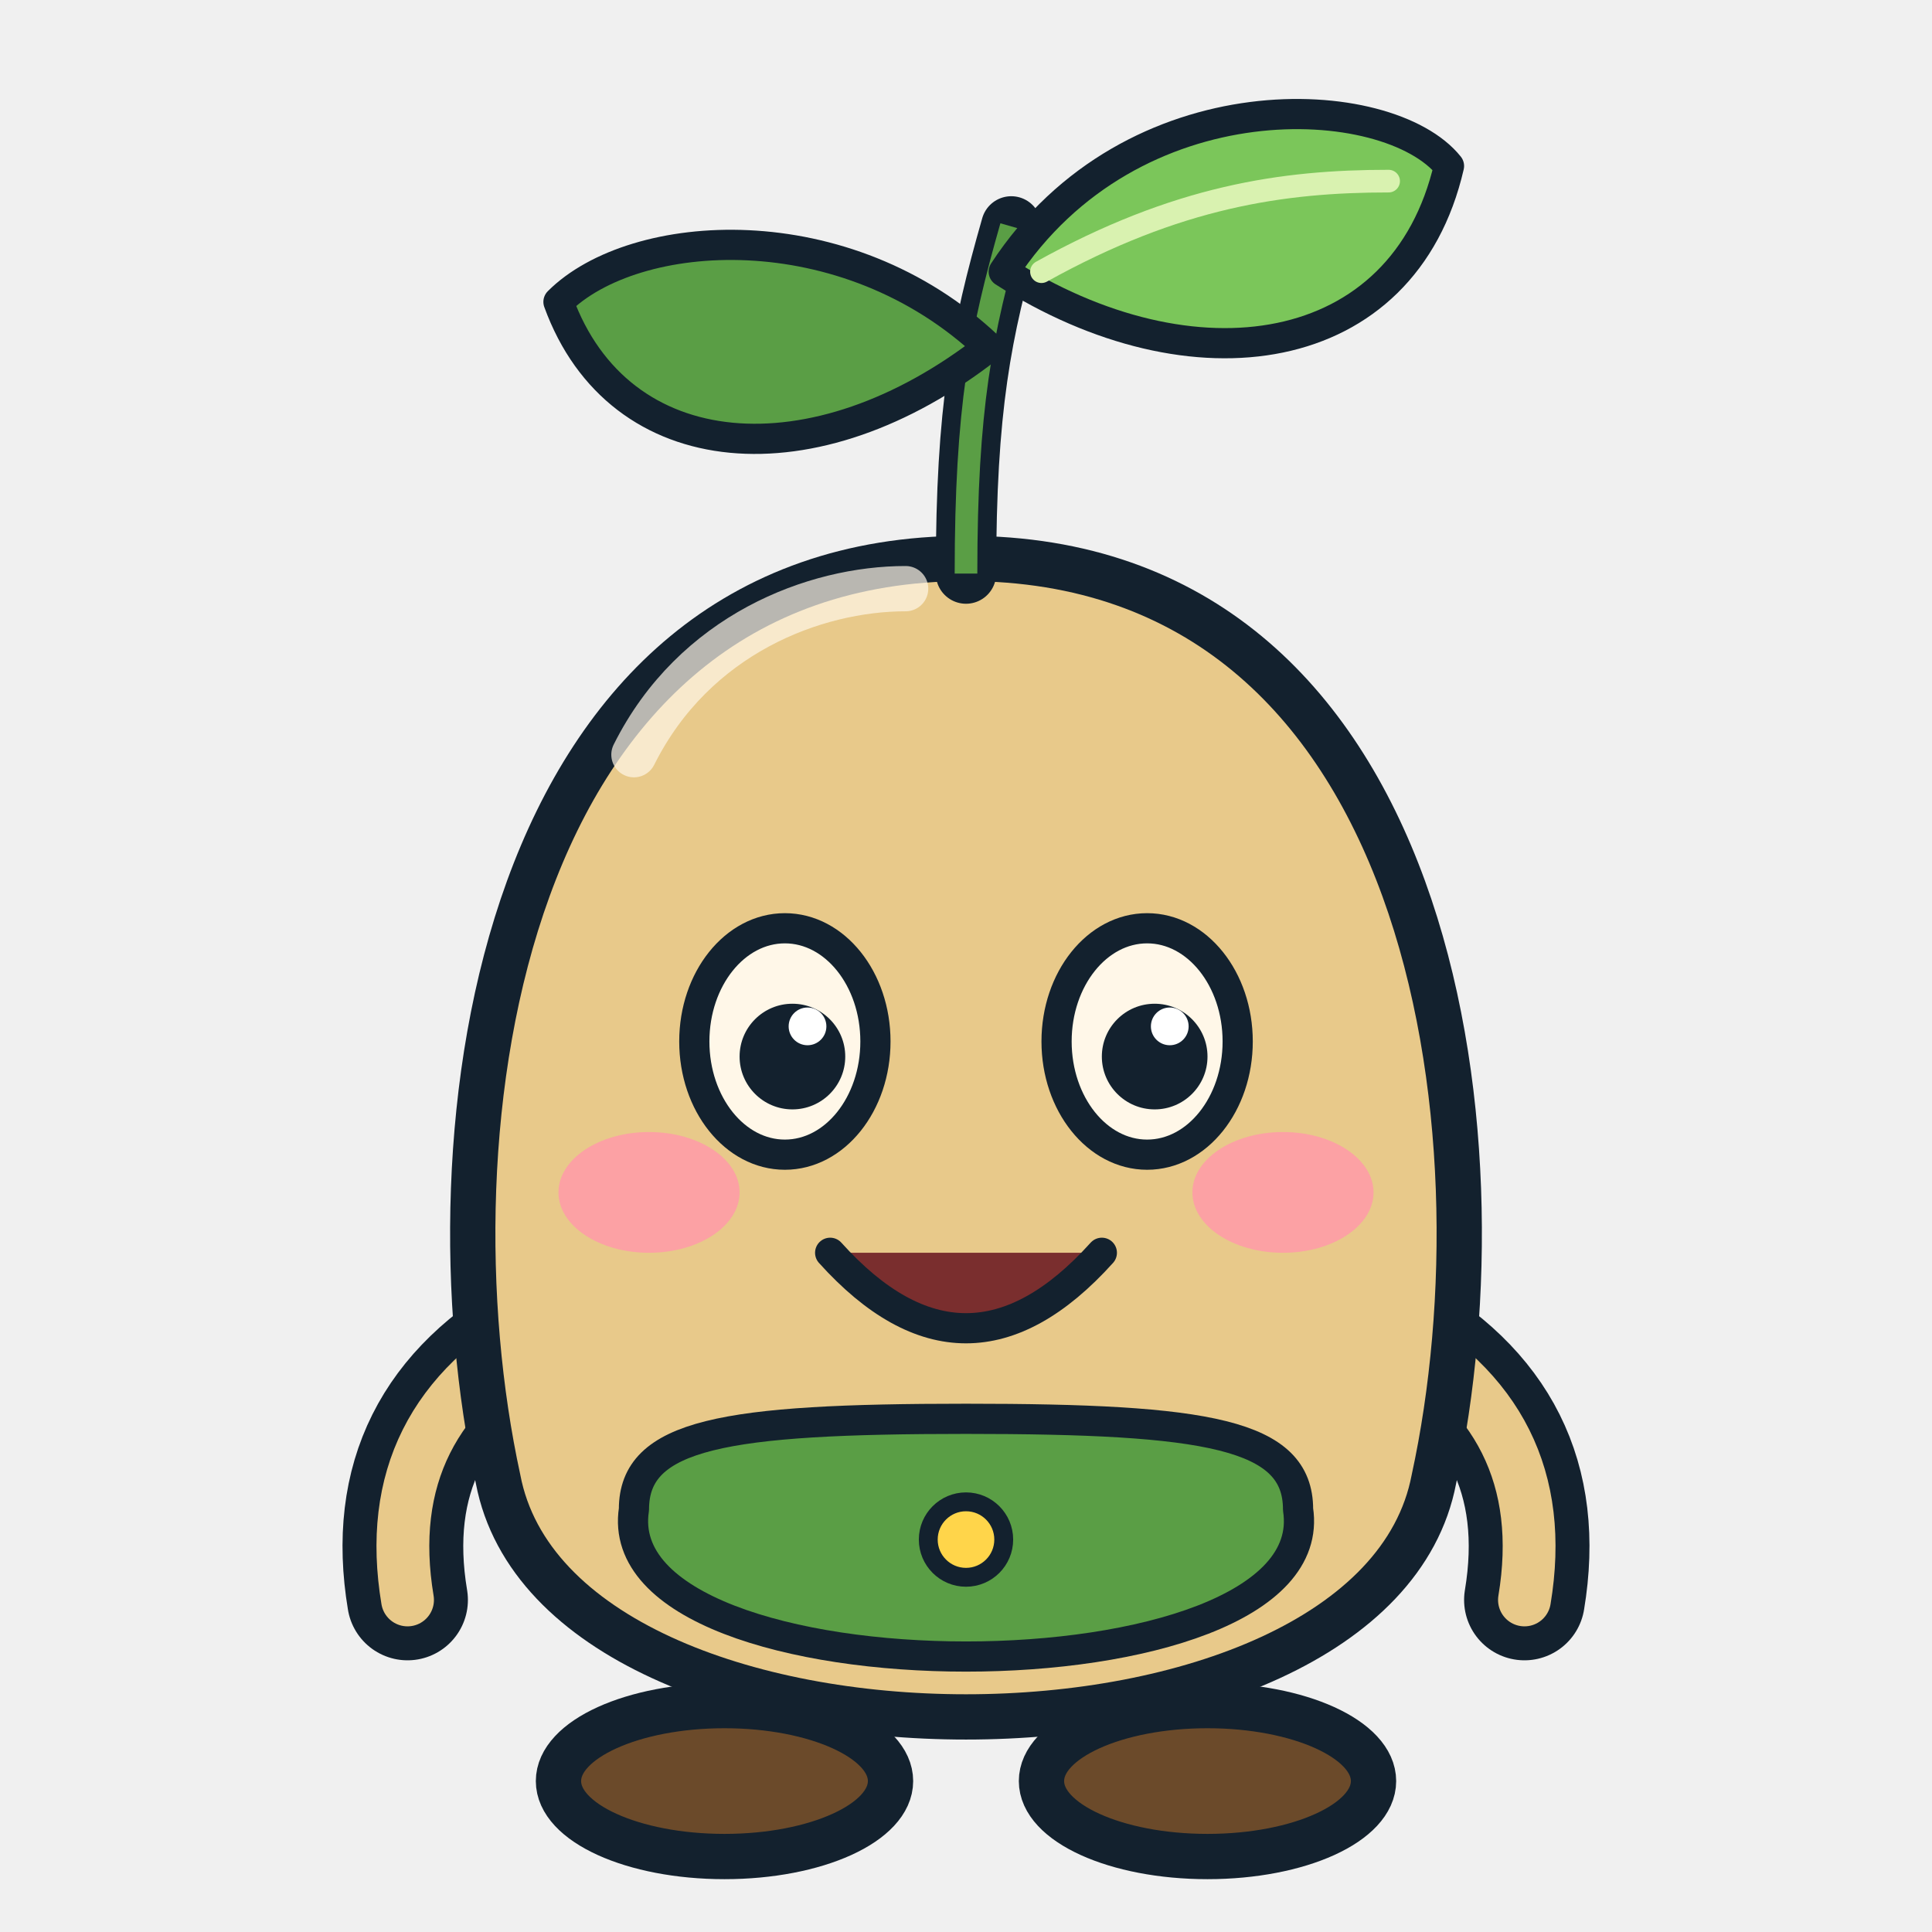
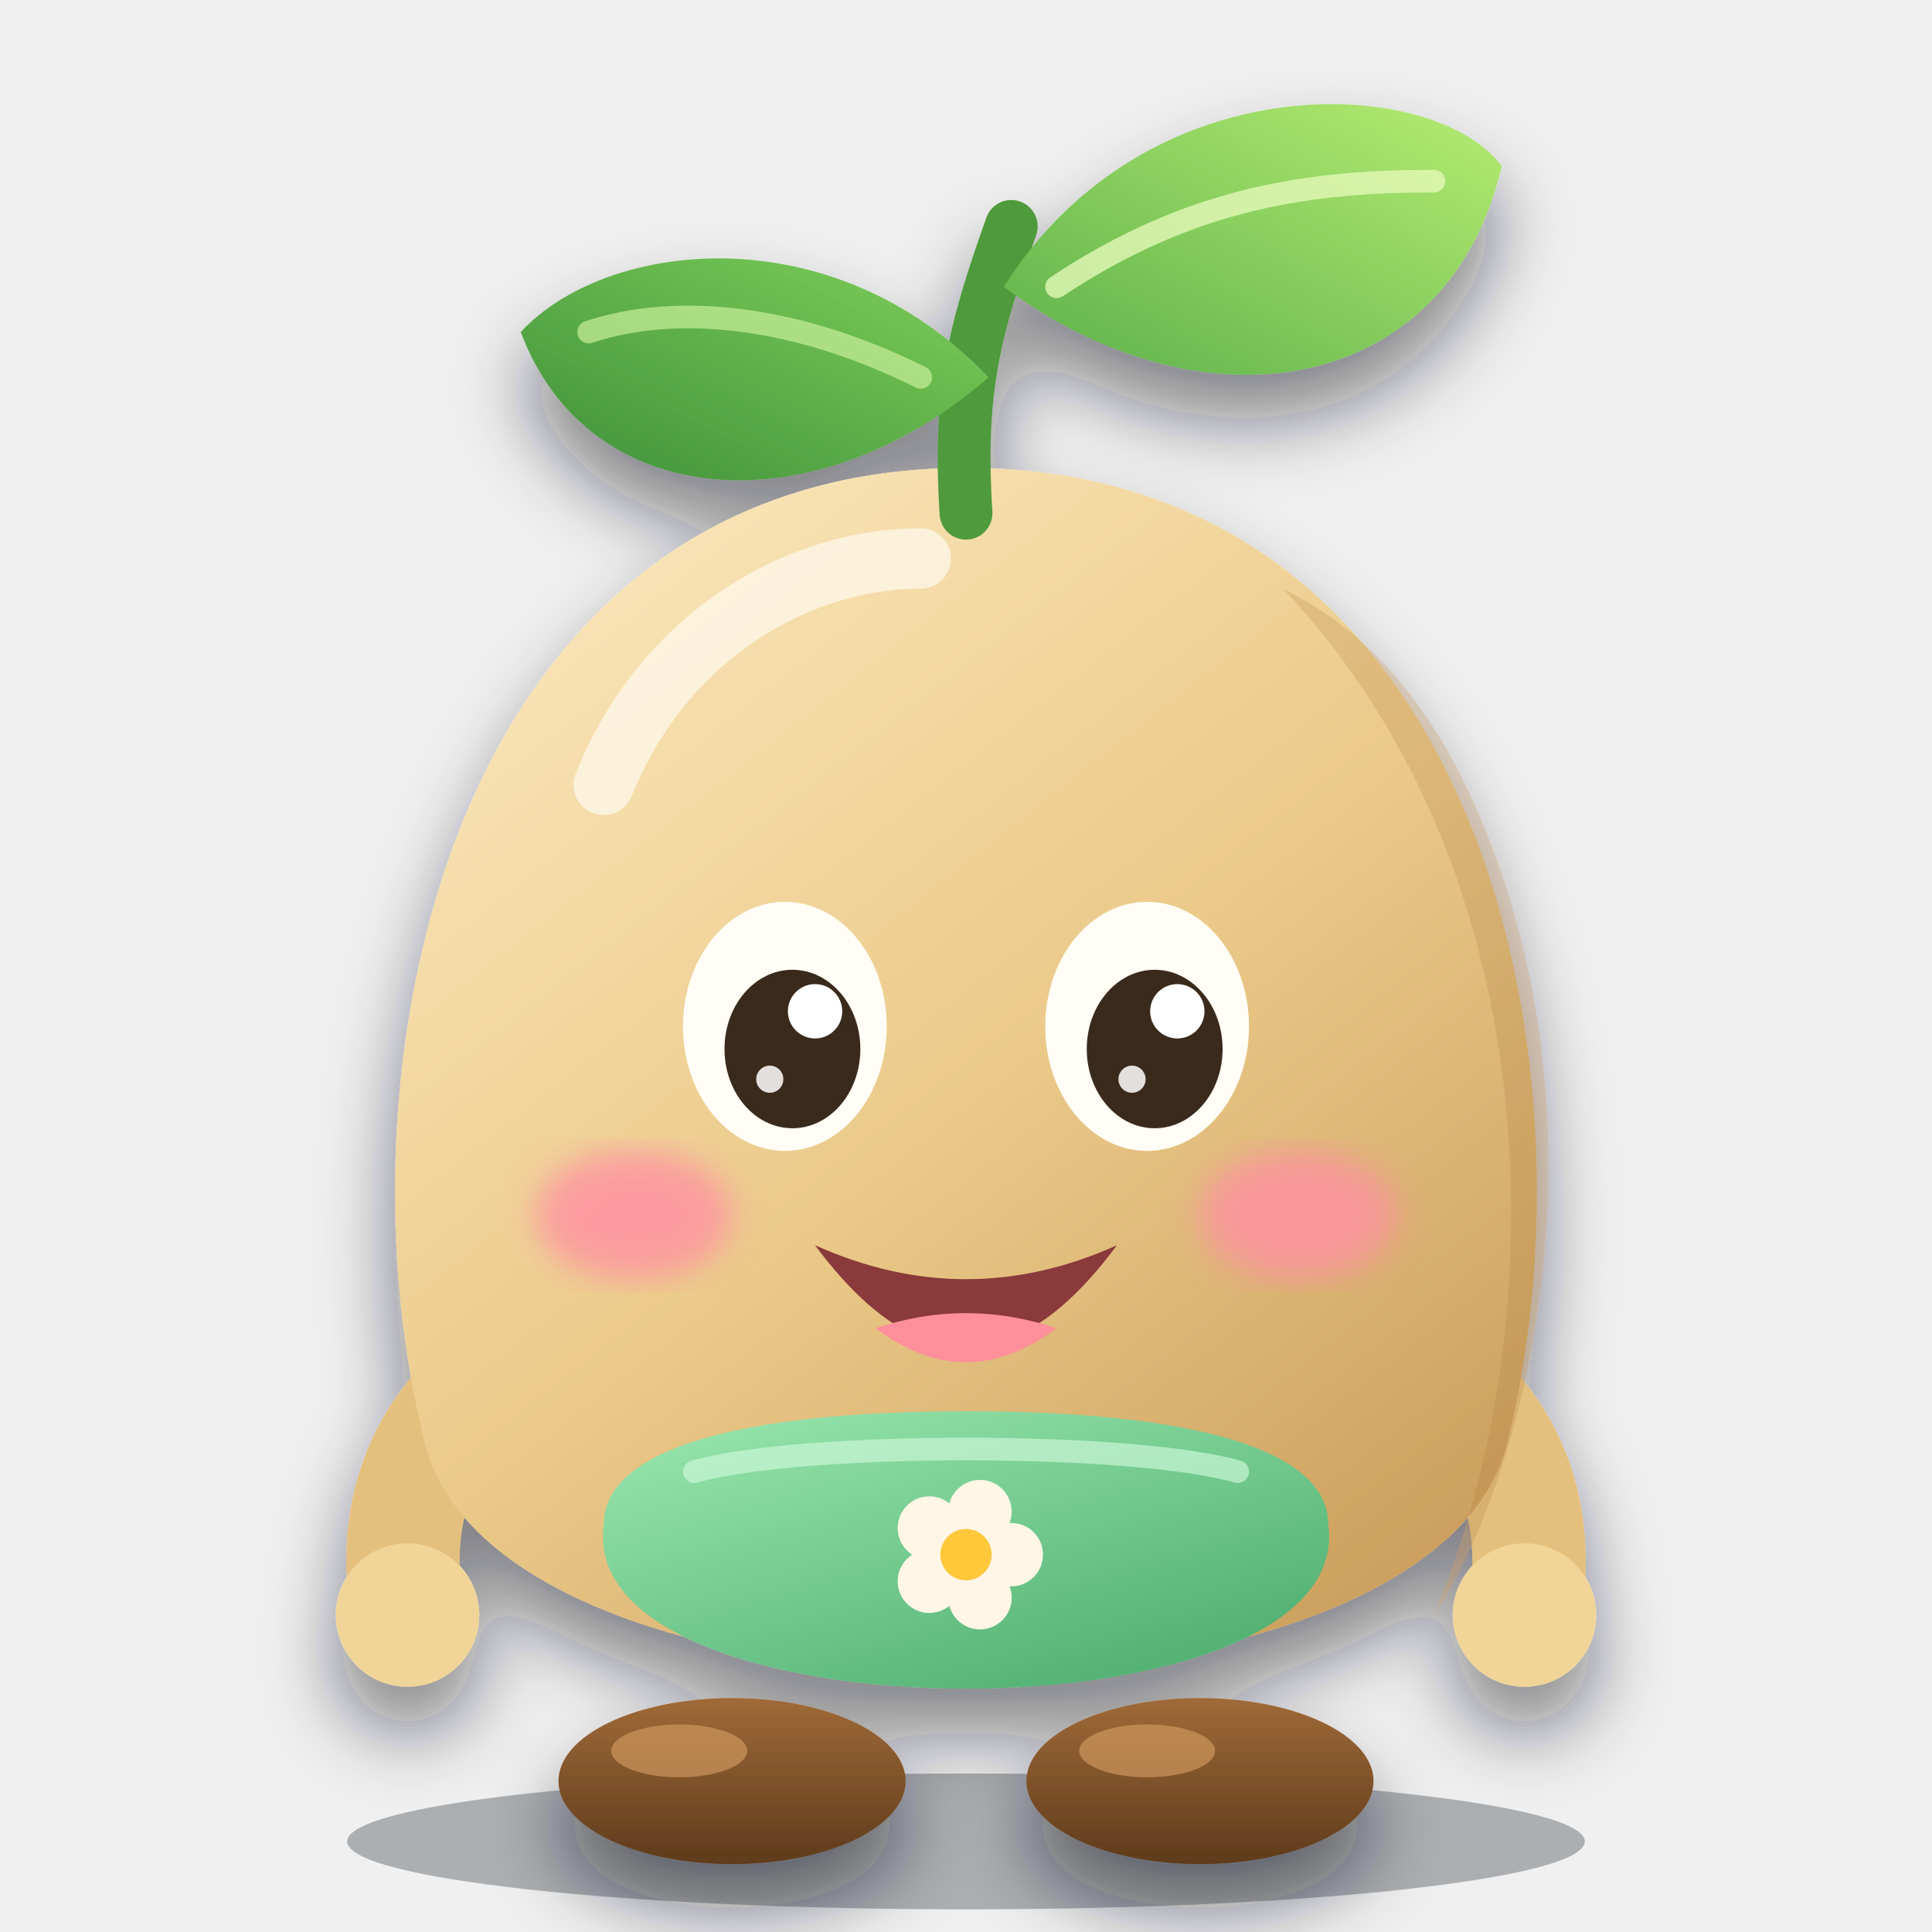
<svg xmlns="http://www.w3.org/2000/svg" viewBox="0 0 256 256" width="256" height="256">
-   <ellipse cx="96" cy="236" rx="22" ry="10" fill="#6b4a2a" stroke="#13212e" stroke-width="6" stroke-linejoin="round" stroke-linecap="round" />
-   <ellipse cx="160" cy="236" rx="22" ry="10" fill="#6b4a2a" stroke="#13212e" stroke-width="6" stroke-linejoin="round" stroke-linecap="round" />
-   <path d="M72 176 Q50 188 54 212" fill="none" stroke="#13212e" stroke-width="16" stroke-linecap="round" />
-   <path d="M184 176 Q206 188 202 212" fill="none" stroke="#13212e" stroke-width="16" stroke-linecap="round" />
-   <path d="M72 176 Q50 188 54 212" fill="none" stroke="#e8c98a" stroke-width="7" stroke-linecap="round" />
-   <path d="M184 176 Q206 188 202 212" fill="none" stroke="#e8c98a" stroke-width="7" stroke-linecap="round" />
-   <path d="M128 74 C190 74 200 150 190 196 C182 238 74 238 66 196 C56 150 66 74 128 74Z" fill="#e8c98a" stroke="#13212e" stroke-width="6" stroke-linejoin="round" stroke-linecap="round" />
-   <path d="M84 100 C92 84 108 78 120 78" fill="none" stroke="#fff7e8" stroke-width="6" stroke-linecap="round" opacity="0.7" />
-   <path d="M84 200 C84 190 96 188 128 188 C160 188 172 190 172 200 C176 226 80 226 84 200Z" fill="#5a9e45" stroke="#13212e" stroke-width="4" stroke-linejoin="round" stroke-linecap="round" />
-   <circle cx="128" cy="204" r="5" fill="#ffd54a" stroke="#13212e" stroke-width="2.5" />
-   <path d="M128 76 C128 54 130 44 134 30" fill="none" stroke="#13212e" stroke-width="8" stroke-linejoin="round" stroke-linecap="round" />
-   <path d="M128 76 C128 54 130 44 134 30" fill="none" stroke="#5a9e45" stroke-width="3" />
-   <path d="M133 36 C150 10 184 12 192 22 C186 48 158 52 133 36Z" fill="#7bc65a" stroke="#13212e" stroke-width="4" stroke-linejoin="round" stroke-linecap="round" />
-   <path d="M138 36 C156 26 170 24 184 24" fill="none" stroke="#d9f2b0" stroke-width="3" stroke-linecap="round" />
-   <path d="M131 46 C112 28 84 30 74 40 C82 62 108 64 131 46Z" fill="#5a9e45" stroke="#13212e" stroke-width="4" stroke-linejoin="round" stroke-linecap="round" />
-   <ellipse cx="104" cy="138" rx="12" ry="15" fill="#fff7e8" stroke="#13212e" stroke-width="4" />
-   <circle cx="105" cy="140" r="7" fill="#13212e" />
-   <circle cx="107" cy="136" r="2.5" fill="#fff" />
-   <ellipse cx="152" cy="138" rx="12" ry="15" fill="#fff7e8" stroke="#13212e" stroke-width="4" />
-   <circle cx="153" cy="140" r="7" fill="#13212e" />
-   <circle cx="155" cy="136" r="2.5" fill="#fff" />
-   <ellipse cx="86" cy="158" rx="12" ry="8" fill="#ff9aa8" opacity="0.85" />
-   <ellipse cx="170" cy="158" rx="12" ry="8" fill="#ff9aa8" opacity="0.85" />
-   <path d="M110 166 Q128 186 146 166" fill="#7a2e2e" stroke="#13212e" stroke-width="4" stroke-linejoin="round" stroke-linecap="round" />
+   <defs>
+     <linearGradient id="body" x1="0.15" y1="0" x2="0.9" y2="1">
+       <stop offset="0" stop-color="#fbe8bd" />
+       <stop offset="0.5" stop-color="#ebca8a" />
+       <stop offset="1" stop-color="#c89a58" />
+     </linearGradient>
+     <linearGradient id="bib" x1="0" y1="0" x2="0.8" y2="1">
+       <stop offset="0" stop-color="#9be8b0" />
+       <stop offset="1" stop-color="#4fae70" />
+     </linearGradient>
+     <linearGradient id="boot" x1="0" y1="0" x2="0" y2="1">
+       <stop offset="0" stop-color="#a06a38" />
+       <stop offset="1" stop-color="#5e3b1c" />
+     </linearGradient>
+     <linearGradient id="leafA" x1="0" y1="1" x2="1" y2="0">
+       <stop offset="0" stop-color="#5bb04a" />
+       <stop offset="1" stop-color="#b6ec72" />
+     </linearGradient>
+     <linearGradient id="leafB" x1="0" y1="1" x2="1" y2="0">
+       <stop offset="0" stop-color="#3f8f3a" />
+       <stop offset="1" stop-color="#7fd05a" />
+     </linearGradient>
+     <filter id="soft" x="-20%" y="-15%" width="140%" height="140%">
+       <feDropShadow dx="0" dy="6" stdDeviation="5" flood-color="#0c1620" flood-opacity="0.5" />
+     </filter>
+     <filter id="blur">
+       <feGaussianBlur stdDeviation="2.2" />
+     </filter>
+   </defs>
+   <ellipse cx="128" cy="244" rx="82" ry="9" fill="#0c1620" opacity="0.3" />
+   <g filter="url(#soft)">
+     <ellipse cx="97" cy="236" rx="23" ry="11" fill="url(#boot)" />
+     <ellipse cx="159" cy="236" rx="23" ry="11" fill="url(#boot)" />
+     <ellipse cx="90" cy="232" rx="9" ry="3.5" fill="#d9a066" opacity="0.6" />
+     <ellipse cx="152" cy="232" rx="9" ry="3.5" fill="#d9a066" opacity="0.6" />
+     <path d="M72 178 Q50 190 54 214" fill="none" stroke="#e4c07e" stroke-width="15" stroke-linecap="round" />
+     <circle cx="54" cy="214" r="9.5" fill="#f1d598" />
+     <path d="M184 178 Q206 190 202 214" fill="none" stroke="#e4c07e" stroke-width="15" stroke-linecap="round" />
+     <circle cx="202" cy="214" r="9.5" fill="#f1d598" />
+     <path d="M128 62 C196 62 212 140 200 190 C192 232 64 232 56 190 C44 140 60 62 128 62 Z" fill="url(#body)" />
+     <path d="M170 78 C206 116 206 176 190 214 C202 196 214 150 196 108 C190 94 182 84 170 78 Z" fill="#a8763a" opacity="0.22" />
+     <path d="M80 104 C88 84 106 74 122 74" fill="none" stroke="#fffaf0" stroke-width="8" stroke-linecap="round" opacity="0.7" />
+     <path d="M80 202 C80 192 98 187 128 187 C158 187 176 192 176 202 C180 231 76 231 80 202 Z" fill="url(#bib)" />
+     <path d="M92 195 C106 191 150 191 164 195" fill="none" stroke="#c9f6d4" stroke-width="3" stroke-linecap="round" opacity="0.7" />
+     <g transform="translate(128 206)">
+       <circle cx="6" cy="0" r="4.2" fill="#fff6e6" />
+       <circle cx="1.854" cy="5.706" r="4.2" fill="#fff6e6" />
+       <circle cx="-4.854" cy="3.527" r="4.2" fill="#fff6e6" />
+       <circle cx="-4.854" cy="-3.527" r="4.2" fill="#fff6e6" />
+       <circle cx="1.854" cy="-5.706" r="4.2" fill="#fff6e6" />
+       <circle r="3.4" fill="#ffc83a" />
+     </g>
+     <path d="M128 68 C127 52 129 44 134 30" fill="none" stroke="#4f9a3c" stroke-width="7" stroke-linecap="round" />
+     <path d="M133 38 C152 8 190 10 199 22 C192 52 160 58 133 38 Z" fill="url(#leafA)" />
+     <path d="M140 38 C158 26 174 24 190 24" fill="none" stroke="#e4f9b8" stroke-width="3" stroke-linecap="round" opacity="0.8" />
+     <path d="M131 50 C110 28 80 32 69 44 C78 68 108 70 131 50 Z" fill="url(#leafB)" />
+     <path d="M122 50 C106 42 90 40 78 44" fill="none" stroke="#c9f09a" stroke-width="3" stroke-linecap="round" opacity="0.7" />
+   </g>
+   <ellipse cx="104" cy="136" rx="13.5" ry="16.5" fill="#fffdf5" />
+   <ellipse cx="105" cy="139" rx="9" ry="10.5" fill="#3a2a1c" />
+   <circle cx="108" cy="134" r="3.6" fill="#fff" />
+   <circle cx="102" cy="143" r="1.8" fill="#fff" opacity="0.85" />
+   <ellipse cx="152" cy="136" rx="13.5" ry="16.5" fill="#fffdf5" />
+   <ellipse cx="153" cy="139" rx="9" ry="10.5" fill="#3a2a1c" />
+   <circle cx="156" cy="134" r="3.6" fill="#fff" />
+   <circle cx="150" cy="143" r="1.8" fill="#fff" opacity="0.85" />
+   <g filter="url(#blur)">
+     <ellipse cx="84" cy="161" rx="13" ry="8.5" fill="#ff8fa3" opacity="0.8" />
+     <ellipse cx="172" cy="161" rx="13" ry="8.5" fill="#ff8fa3" opacity="0.8" />
+   </g>
+   <path d="M108 165 Q128 192 148 165 Q128 174 108 165 Z" fill="#8a3a3a" />
+   <path d="M116 176 Q128 185 140 176 Q128 172 116 176 Z" fill="#ff8f9a" />
</svg>
